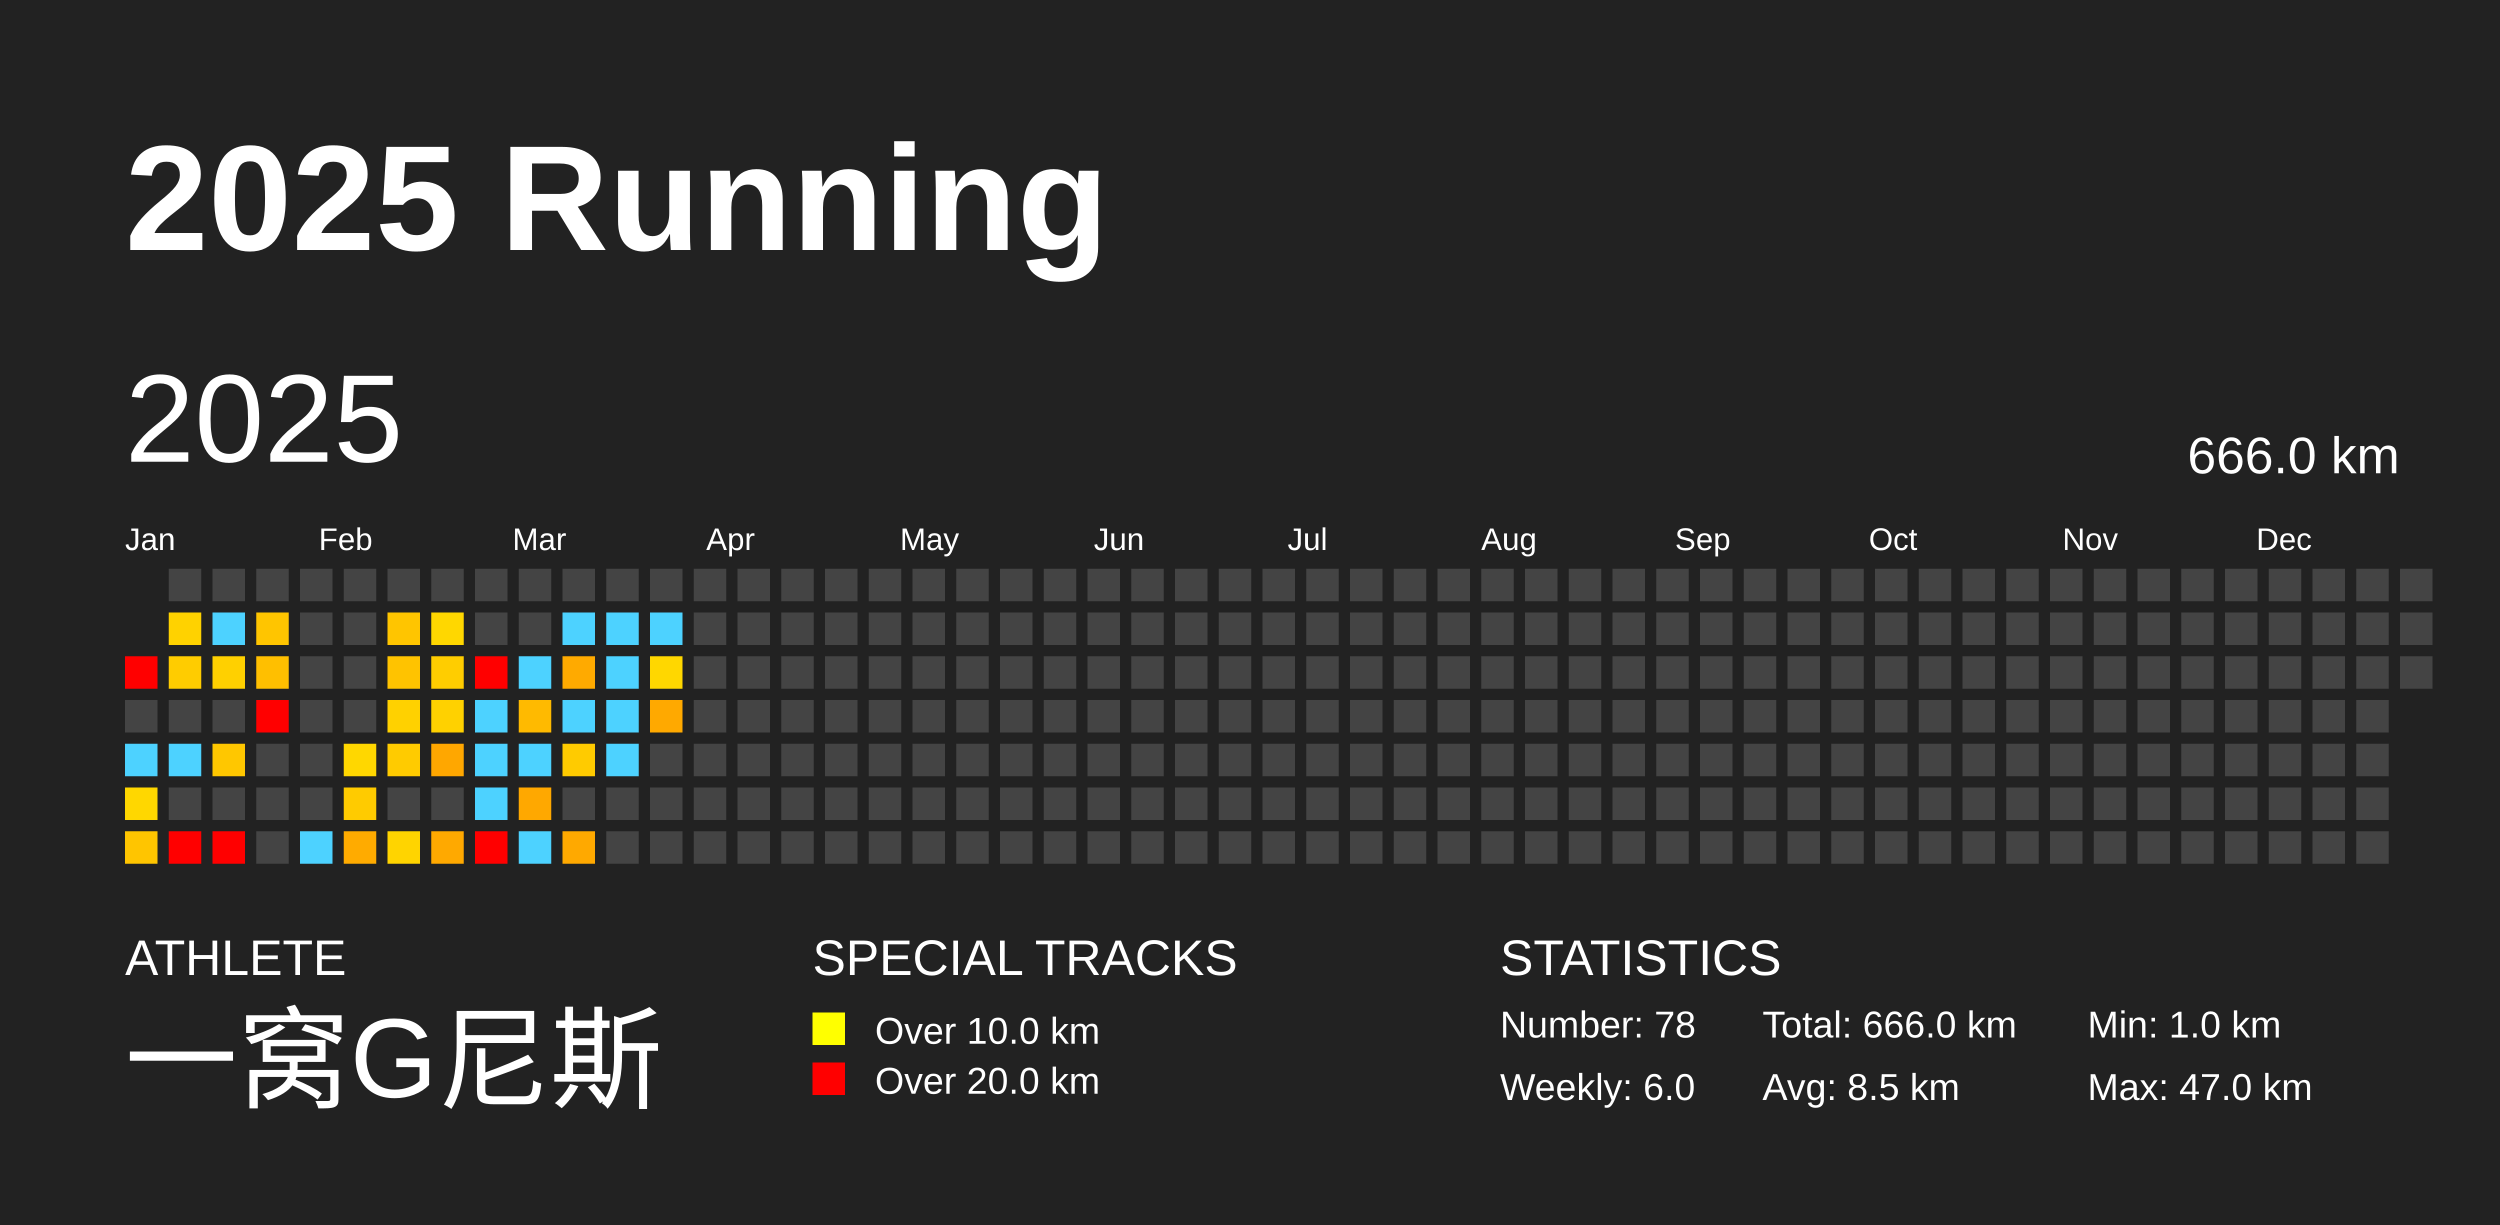
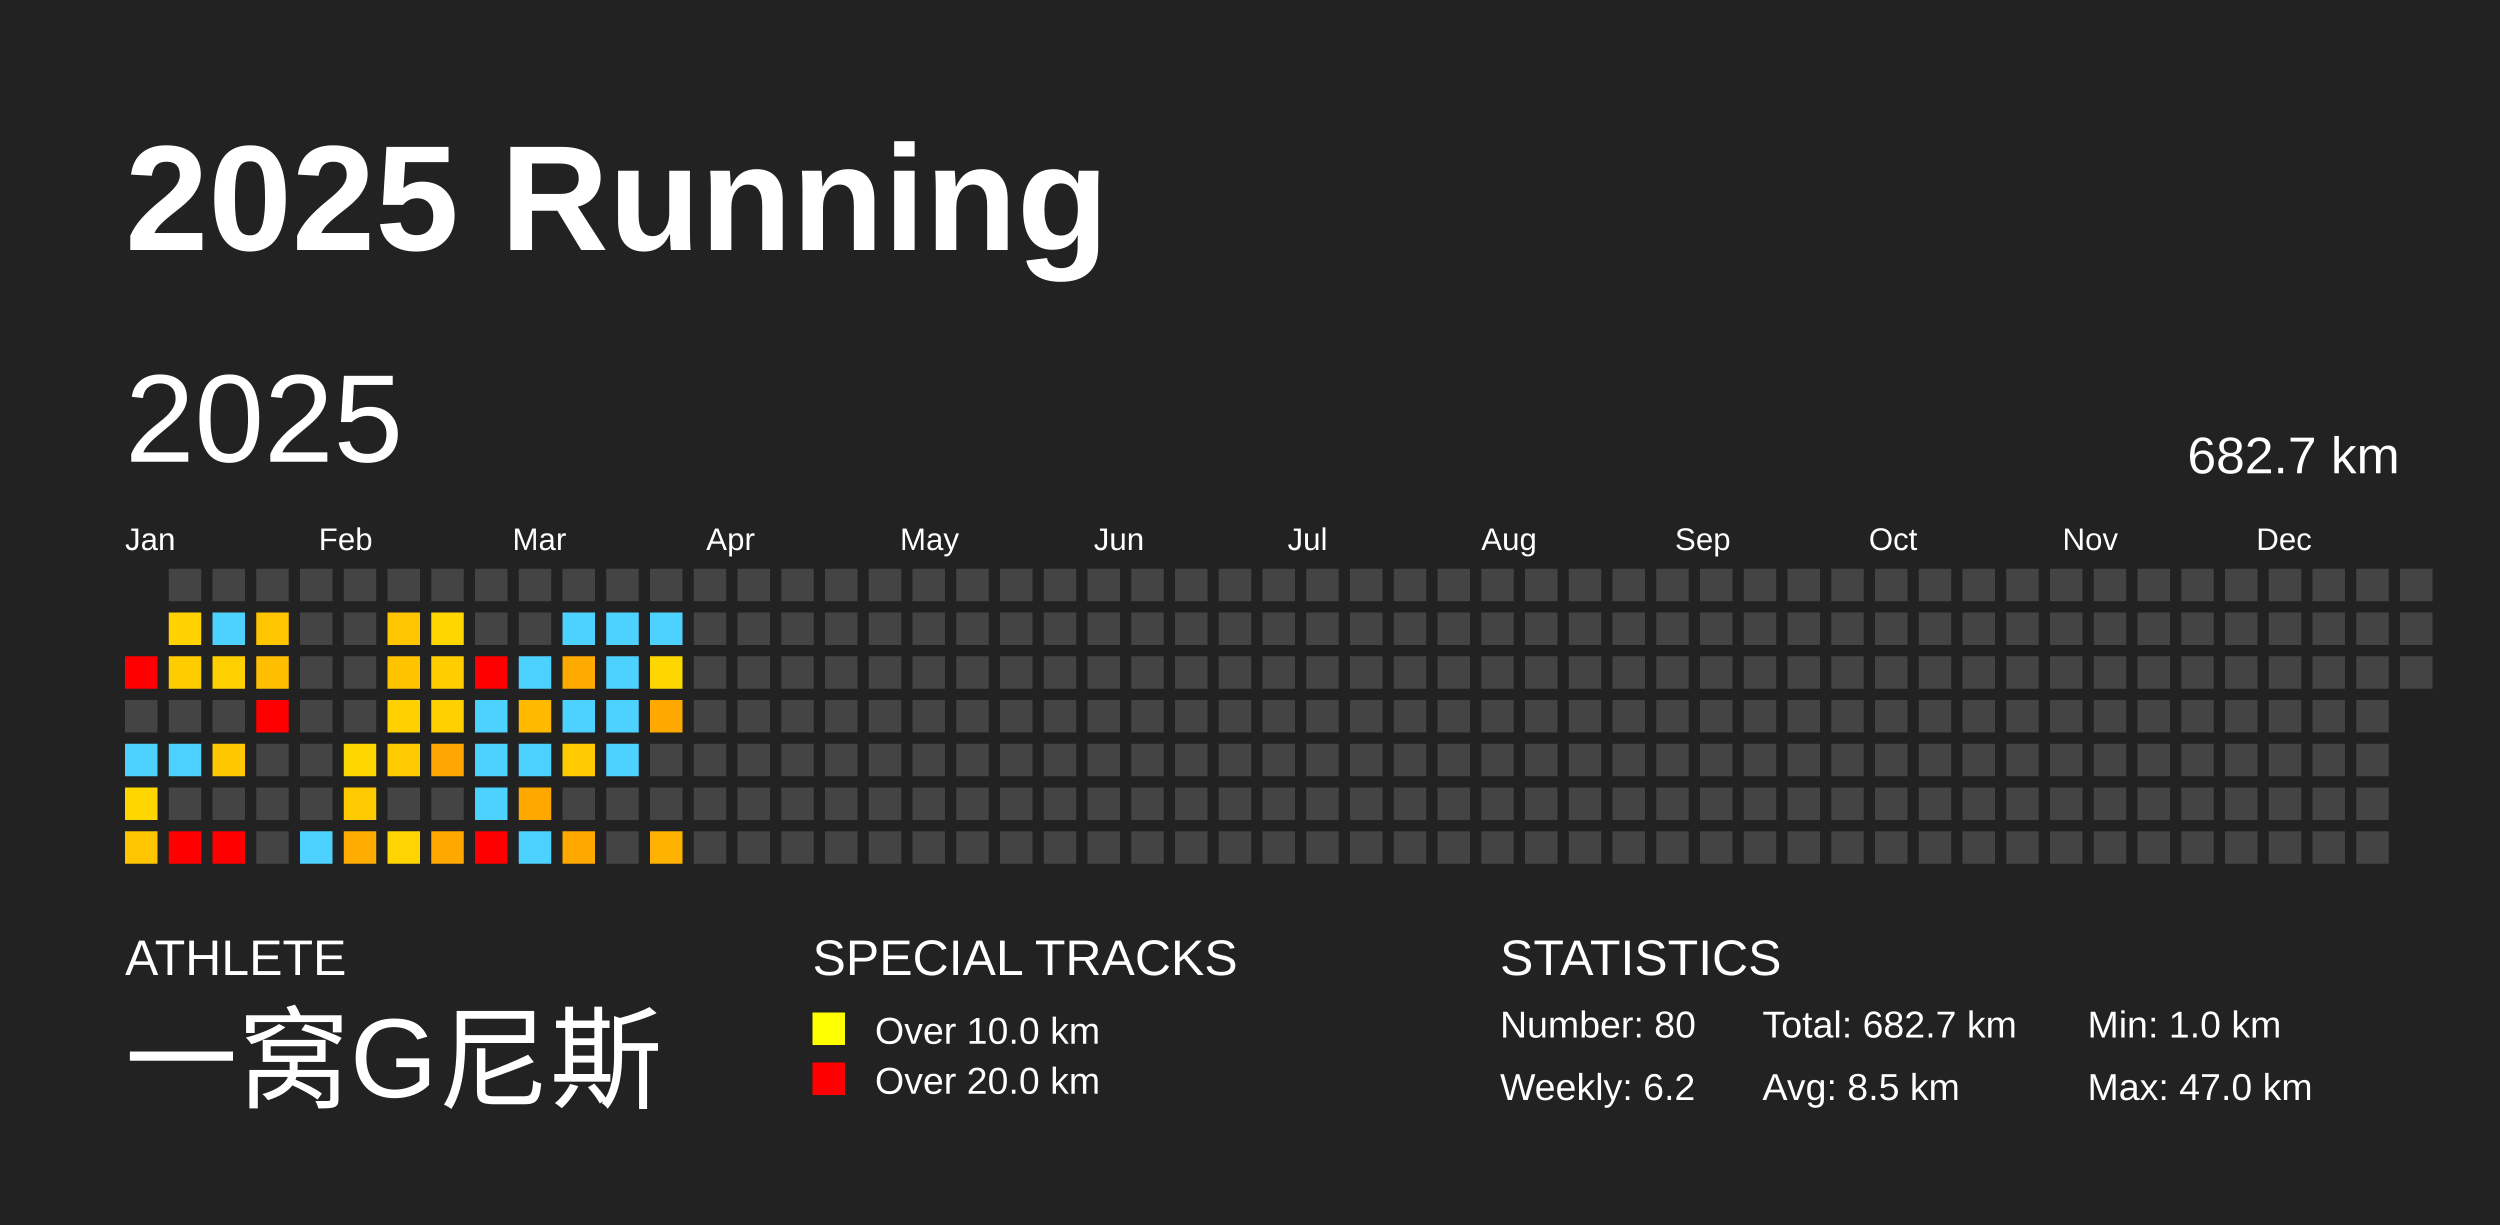
<svg xmlns="http://www.w3.org/2000/svg" baseProfile="full" height="98mm" version="1.1" viewBox="0,0,200,98" width="200mm">
  <defs />
  <rect fill="#222222" height="98" width="200" x="0" y="0" />
  <text fill="#FFFFFF" style="font-size:12px; font-family:Arial; font-weight:bold;" x="10" y="20">2025 Running</text>
  <text fill="#FFFFFF" style="font-size:4px; font-family:Arial" x="10" y="78">ATHLETE</text>
  <text fill="#FFFFFF" style="font-size:9px; font-family:Arial" x="10" y="88">一窝G尼斯</text>
  <text fill="#FFFFFF" style="font-size:4px; font-family:Arial" x="65" y="78">SPECIAL TRACKS</text>
  <rect fill="yellow" height="2.6" width="2.6" x="65" y="81" />
  <text fill="#FFFFFF" style="font-size:3px; font-family:Arial" x="70" y="83.5">Over 10.0 km</text>
  <rect fill="red" height="2.6" width="2.6" x="65" y="85" />
  <text fill="#FFFFFF" style="font-size:3px; font-family:Arial" x="70" y="87.5">Over 20.0 km</text>
  <text fill="#FFFFFF" style="font-size:4px; font-family:Arial" x="120" y="78">STATISTICS</text>
-   <text fill="#FFFFFF" style="font-size:3px; font-family:Arial" x="120" y="83">Number: 78</text>
-   <text fill="#FFFFFF" style="font-size:3px; font-family:Arial" x="120" y="88">Weekly: 6.0</text>
-   <text fill="#FFFFFF" style="font-size:3px; font-family:Arial" x="141" y="83">Total: 666.0 km</text>
+   <text fill="#FFFFFF" style="font-size:3px; font-family:Arial" x="120" y="83">Number: 80</text>
+   <text fill="#FFFFFF" style="font-size:3px; font-family:Arial" x="120" y="88">Weekly: 6.2</text>
+   <text fill="#FFFFFF" style="font-size:3px; font-family:Arial" x="141" y="83">Total: 682.7 km</text>
  <text fill="#FFFFFF" style="font-size:3px; font-family:Arial" x="141" y="88">Avg: 8.5 km</text>
  <text fill="#FFFFFF" style="font-size:3px; font-family:Arial" x="167" y="83">Min: 1.0 km</text>
  <text fill="#FFFFFF" style="font-size:3px; font-family:Arial" x="167" y="88">Max: 47.0 km</text>
  <text dominant-baseline="hanging" fill="#FFFFFF" style="font-size:10.0px; font-family:Arial;" x="10" y="30">2025</text>
-   <text dominant-baseline="hanging" fill="#FFFFFF" style="font-size:4.125px; font-family:Arial;" x="175" y="35">666.0 km</text>
+   <text dominant-baseline="hanging" fill="#FFFFFF" style="font-size:4.125px; font-family:Arial;" x="175" y="35">682.7 km</text>
  <text fill="#FFFFFF" style="font-size:2.5px; font-family:Arial" x="10.0" y="44">Jan</text>
  <text fill="#FFFFFF" style="font-size:2.5px; font-family:Arial" x="25.5" y="44">Feb</text>
  <text fill="#FFFFFF" style="font-size:2.5px; font-family:Arial" x="41.0" y="44">Mar</text>
  <text fill="#FFFFFF" style="font-size:2.5px; font-family:Arial" x="56.5" y="44">Apr</text>
  <text fill="#FFFFFF" style="font-size:2.5px; font-family:Arial" x="72.0" y="44">May</text>
  <text fill="#FFFFFF" style="font-size:2.5px; font-family:Arial" x="87.5" y="44">Jun</text>
  <text fill="#FFFFFF" style="font-size:2.5px; font-family:Arial" x="103.0" y="44">Jul</text>
  <text fill="#FFFFFF" style="font-size:2.5px; font-family:Arial" x="118.5" y="44">Aug</text>
  <text fill="#FFFFFF" style="font-size:2.5px; font-family:Arial" x="134.0" y="44">Sep</text>
  <text fill="#FFFFFF" style="font-size:2.5px; font-family:Arial" x="149.5" y="44">Oct</text>
  <text fill="#FFFFFF" style="font-size:2.5px; font-family:Arial" x="165.0" y="44">Nov</text>
  <text fill="#FFFFFF" style="font-size:2.5px; font-family:Arial" x="180.5" y="44">Dec</text>
  <rect fill="red" height="2.6" width="2.6" x="10.0" y="52.5" />
  <rect fill="#444444" height="2.6" width="2.6" x="10.0" y="56.0" />
  <rect fill="#4dd2ff" height="2.6" width="2.6" x="10.0" y="59.5" />
  <rect fill="#ffd700" height="2.6" width="2.6" x="10.0" y="63.0" />
  <rect fill="#ffc500" height="2.6" width="2.6" x="10.0" y="66.5" />
  <rect fill="#444444" height="2.6" width="2.6" x="13.5" y="45.5" />
  <rect fill="#ffd200" height="2.6" width="2.6" x="13.5" y="49.0" />
  <rect fill="#ffcc00" height="2.6" width="2.6" x="13.5" y="52.5" />
  <rect fill="#444444" height="2.6" width="2.6" x="13.5" y="56.0" />
  <rect fill="#4dd2ff" height="2.6" width="2.6" x="13.5" y="59.5" />
  <rect fill="#444444" height="2.6" width="2.6" x="13.5" y="63.0" />
  <rect fill="red" height="2.6" width="2.6" x="13.5" y="66.5" />
  <rect fill="#444444" height="2.6" width="2.6" x="17.0" y="45.5" />
  <rect fill="#4dd2ff" height="2.6" width="2.6" x="17.0" y="49.0" />
  <rect fill="#ffd000" height="2.6" width="2.6" x="17.0" y="52.5" />
  <rect fill="#444444" height="2.6" width="2.6" x="17.0" y="56.0" />
  <rect fill="#ffc700" height="2.6" width="2.6" x="17.0" y="59.5" />
  <rect fill="#444444" height="2.6" width="2.6" x="17.0" y="63.0" />
  <rect fill="red" height="2.6" width="2.6" x="17.0" y="66.5" />
  <rect fill="#444444" height="2.6" width="2.6" x="20.5" y="45.5" />
  <rect fill="#ffc500" height="2.6" width="2.6" x="20.5" y="49.0" />
  <rect fill="#ffbf00" height="2.6" width="2.6" x="20.5" y="52.5" />
  <rect fill="red" height="2.6" width="2.6" x="20.5" y="56.0" />
  <rect fill="#444444" height="2.6" width="2.6" x="20.5" y="59.5" />
  <rect fill="#444444" height="2.6" width="2.6" x="20.5" y="63.0" />
  <rect fill="#444444" height="2.6" width="2.6" x="20.5" y="66.5" />
  <rect fill="#444444" height="2.6" width="2.6" x="24.0" y="45.5" />
  <rect fill="#444444" height="2.6" width="2.6" x="24.0" y="49.0" />
  <rect fill="#444444" height="2.6" width="2.6" x="24.0" y="52.5" />
  <rect fill="#444444" height="2.6" width="2.6" x="24.0" y="56.0" />
  <rect fill="#444444" height="2.6" width="2.6" x="24.0" y="59.5" />
  <rect fill="#444444" height="2.6" width="2.6" x="24.0" y="63.0" />
  <rect fill="#4dd2ff" height="2.6" width="2.6" x="24.0" y="66.5" />
  <rect fill="#444444" height="2.6" width="2.6" x="27.5" y="45.5" />
  <rect fill="#444444" height="2.6" width="2.6" x="27.5" y="49.0" />
  <rect fill="#444444" height="2.6" width="2.6" x="27.5" y="52.5" />
  <rect fill="#444444" height="2.6" width="2.6" x="27.5" y="56.0" />
  <rect fill="#ffd700" height="2.6" width="2.6" x="27.5" y="59.5" />
  <rect fill="#ffcb00" height="2.6" width="2.6" x="27.5" y="63.0" />
  <rect fill="#ffab00" height="2.6" width="2.6" x="27.5" y="66.5" />
  <rect fill="#444444" height="2.6" width="2.6" x="31.0" y="45.5" />
  <rect fill="#ffc500" height="2.6" width="2.6" x="31.0" y="49.0" />
  <rect fill="#ffc300" height="2.6" width="2.6" x="31.0" y="52.5" />
  <rect fill="#ffd100" height="2.6" width="2.6" x="31.0" y="56.0" />
  <rect fill="#ffcb00" height="2.6" width="2.6" x="31.0" y="59.5" />
  <rect fill="#444444" height="2.6" width="2.6" x="31.0" y="63.0" />
  <rect fill="#ffd400" height="2.6" width="2.6" x="31.0" y="66.5" />
  <rect fill="#444444" height="2.6" width="2.6" x="34.5" y="45.5" />
  <rect fill="#ffd700" height="2.6" width="2.6" x="34.5" y="49.0" />
  <rect fill="#ffcd00" height="2.6" width="2.6" x="34.5" y="52.5" />
  <rect fill="#ffd100" height="2.6" width="2.6" x="34.5" y="56.0" />
  <rect fill="#ffa700" height="2.6" width="2.6" x="34.5" y="59.5" />
  <rect fill="#444444" height="2.6" width="2.6" x="34.5" y="63.0" />
  <rect fill="#ffa900" height="2.6" width="2.6" x="34.5" y="66.5" />
  <rect fill="#444444" height="2.6" width="2.6" x="38.0" y="45.5" />
  <rect fill="#444444" height="2.6" width="2.6" x="38.0" y="49.0" />
  <rect fill="red" height="2.6" width="2.6" x="38.0" y="52.5" />
  <rect fill="#4dd2ff" height="2.6" width="2.6" x="38.0" y="56.0" />
  <rect fill="#4dd2ff" height="2.6" width="2.6" x="38.0" y="59.5" />
  <rect fill="#4dd2ff" height="2.6" width="2.6" x="38.0" y="63.0" />
  <rect fill="red" height="2.6" width="2.6" x="38.0" y="66.5" />
  <rect fill="#444444" height="2.6" width="2.6" x="41.5" y="45.5" />
  <rect fill="#444444" height="2.6" width="2.6" x="41.5" y="49.0" />
  <rect fill="#4dd2ff" height="2.6" width="2.6" x="41.5" y="52.5" />
  <rect fill="#ffba00" height="2.6" width="2.6" x="41.5" y="56.0" />
  <rect fill="#4dd2ff" height="2.6" width="2.6" x="41.5" y="59.5" />
  <rect fill="#ffa800" height="2.6" width="2.6" x="41.5" y="63.0" />
  <rect fill="#4dd2ff" height="2.6" width="2.6" x="41.5" y="66.5" />
  <rect fill="#444444" height="2.6" width="2.6" x="45.0" y="45.5" />
  <rect fill="#4dd2ff" height="2.6" width="2.6" x="45.0" y="49.0" />
  <rect fill="#ffaa00" height="2.6" width="2.6" x="45.0" y="52.5" />
  <rect fill="#4dd2ff" height="2.6" width="2.6" x="45.0" y="56.0" />
  <rect fill="#ffcb00" height="2.6" width="2.6" x="45.0" y="59.5" />
  <rect fill="#444444" height="2.6" width="2.6" x="45.0" y="63.0" />
  <rect fill="#ffa900" height="2.6" width="2.6" x="45.0" y="66.5" />
  <rect fill="#444444" height="2.6" width="2.6" x="48.5" y="45.5" />
  <rect fill="#4dd2ff" height="2.6" width="2.6" x="48.5" y="49.0" />
  <rect fill="#4dd2ff" height="2.6" width="2.6" x="48.5" y="52.5" />
  <rect fill="#4dd2ff" height="2.6" width="2.6" x="48.5" y="56.0" />
  <rect fill="#4dd2ff" height="2.6" width="2.6" x="48.5" y="59.5" />
  <rect fill="#444444" height="2.6" width="2.6" x="48.5" y="63.0" />
  <rect fill="#444444" height="2.6" width="2.6" x="48.5" y="66.5" />
  <rect fill="#444444" height="2.6" width="2.6" x="52.0" y="45.5" />
  <rect fill="#4dd2ff" height="2.6" width="2.6" x="52.0" y="49.0" />
  <rect fill="#ffd700" height="2.6" width="2.6" x="52.0" y="52.5" />
  <rect fill="#ffa900" height="2.6" width="2.6" x="52.0" y="56.0" />
  <rect fill="#444444" height="2.6" width="2.6" x="52.0" y="59.5" />
  <rect fill="#444444" height="2.6" width="2.6" x="52.0" y="63.0" />
-   <rect fill="#444444" height="2.6" width="2.6" x="52.0" y="66.5" />
+   <rect fill="#ffb100" height="2.6" width="2.6" x="52.0" y="66.5" />
  <rect fill="#444444" height="2.6" width="2.6" x="55.5" y="45.5" />
  <rect fill="#444444" height="2.6" width="2.6" x="55.5" y="49.0" />
  <rect fill="#444444" height="2.6" width="2.6" x="55.5" y="52.5" />
  <rect fill="#444444" height="2.6" width="2.6" x="55.5" y="56.0" />
  <rect fill="#444444" height="2.6" width="2.6" x="55.5" y="59.5" />
  <rect fill="#444444" height="2.6" width="2.6" x="55.5" y="63.0" />
  <rect fill="#444444" height="2.6" width="2.6" x="55.5" y="66.5" />
  <rect fill="#444444" height="2.6" width="2.6" x="59.0" y="45.5" />
  <rect fill="#444444" height="2.6" width="2.6" x="59.0" y="49.0" />
  <rect fill="#444444" height="2.6" width="2.6" x="59.0" y="52.5" />
  <rect fill="#444444" height="2.6" width="2.6" x="59.0" y="56.0" />
  <rect fill="#444444" height="2.6" width="2.6" x="59.0" y="59.5" />
  <rect fill="#444444" height="2.6" width="2.6" x="59.0" y="63.0" />
  <rect fill="#444444" height="2.6" width="2.6" x="59.0" y="66.5" />
  <rect fill="#444444" height="2.6" width="2.6" x="62.5" y="45.5" />
  <rect fill="#444444" height="2.6" width="2.6" x="62.5" y="49.0" />
  <rect fill="#444444" height="2.6" width="2.6" x="62.5" y="52.5" />
  <rect fill="#444444" height="2.6" width="2.6" x="62.5" y="56.0" />
  <rect fill="#444444" height="2.6" width="2.6" x="62.5" y="59.5" />
  <rect fill="#444444" height="2.6" width="2.6" x="62.5" y="63.0" />
  <rect fill="#444444" height="2.6" width="2.6" x="62.5" y="66.5" />
  <rect fill="#444444" height="2.6" width="2.6" x="66.0" y="45.5" />
  <rect fill="#444444" height="2.6" width="2.6" x="66.0" y="49.0" />
  <rect fill="#444444" height="2.6" width="2.6" x="66.0" y="52.5" />
  <rect fill="#444444" height="2.6" width="2.6" x="66.0" y="56.0" />
  <rect fill="#444444" height="2.6" width="2.6" x="66.0" y="59.5" />
  <rect fill="#444444" height="2.6" width="2.6" x="66.0" y="63.0" />
  <rect fill="#444444" height="2.6" width="2.6" x="66.0" y="66.5" />
  <rect fill="#444444" height="2.6" width="2.6" x="69.5" y="45.5" />
  <rect fill="#444444" height="2.6" width="2.6" x="69.5" y="49.0" />
  <rect fill="#444444" height="2.6" width="2.6" x="69.5" y="52.5" />
  <rect fill="#444444" height="2.6" width="2.6" x="69.5" y="56.0" />
  <rect fill="#444444" height="2.6" width="2.6" x="69.5" y="59.5" />
  <rect fill="#444444" height="2.6" width="2.6" x="69.5" y="63.0" />
  <rect fill="#444444" height="2.6" width="2.6" x="69.5" y="66.5" />
  <rect fill="#444444" height="2.6" width="2.6" x="73.0" y="45.5" />
  <rect fill="#444444" height="2.6" width="2.6" x="73.0" y="49.0" />
  <rect fill="#444444" height="2.6" width="2.6" x="73.0" y="52.5" />
  <rect fill="#444444" height="2.6" width="2.6" x="73.0" y="56.0" />
  <rect fill="#444444" height="2.6" width="2.6" x="73.0" y="59.5" />
  <rect fill="#444444" height="2.6" width="2.6" x="73.0" y="63.0" />
  <rect fill="#444444" height="2.6" width="2.6" x="73.0" y="66.5" />
  <rect fill="#444444" height="2.6" width="2.6" x="76.5" y="45.5" />
  <rect fill="#444444" height="2.6" width="2.6" x="76.5" y="49.0" />
  <rect fill="#444444" height="2.6" width="2.6" x="76.5" y="52.5" />
  <rect fill="#444444" height="2.6" width="2.6" x="76.5" y="56.0" />
  <rect fill="#444444" height="2.6" width="2.6" x="76.5" y="59.5" />
  <rect fill="#444444" height="2.6" width="2.6" x="76.5" y="63.0" />
  <rect fill="#444444" height="2.6" width="2.6" x="76.5" y="66.5" />
  <rect fill="#444444" height="2.6" width="2.6" x="80.0" y="45.5" />
  <rect fill="#444444" height="2.6" width="2.6" x="80.0" y="49.0" />
  <rect fill="#444444" height="2.6" width="2.6" x="80.0" y="52.5" />
  <rect fill="#444444" height="2.6" width="2.6" x="80.0" y="56.0" />
  <rect fill="#444444" height="2.6" width="2.6" x="80.0" y="59.5" />
  <rect fill="#444444" height="2.6" width="2.6" x="80.0" y="63.0" />
  <rect fill="#444444" height="2.6" width="2.6" x="80.0" y="66.5" />
  <rect fill="#444444" height="2.6" width="2.6" x="83.5" y="45.5" />
  <rect fill="#444444" height="2.6" width="2.6" x="83.5" y="49.0" />
  <rect fill="#444444" height="2.6" width="2.6" x="83.5" y="52.5" />
  <rect fill="#444444" height="2.6" width="2.6" x="83.5" y="56.0" />
  <rect fill="#444444" height="2.6" width="2.6" x="83.5" y="59.5" />
  <rect fill="#444444" height="2.6" width="2.6" x="83.5" y="63.0" />
  <rect fill="#444444" height="2.6" width="2.6" x="83.5" y="66.5" />
  <rect fill="#444444" height="2.6" width="2.6" x="87.0" y="45.5" />
  <rect fill="#444444" height="2.6" width="2.6" x="87.0" y="49.0" />
  <rect fill="#444444" height="2.6" width="2.6" x="87.0" y="52.5" />
  <rect fill="#444444" height="2.6" width="2.6" x="87.0" y="56.0" />
  <rect fill="#444444" height="2.6" width="2.6" x="87.0" y="59.5" />
  <rect fill="#444444" height="2.6" width="2.6" x="87.0" y="63.0" />
  <rect fill="#444444" height="2.6" width="2.6" x="87.0" y="66.5" />
  <rect fill="#444444" height="2.6" width="2.6" x="90.5" y="45.5" />
  <rect fill="#444444" height="2.6" width="2.6" x="90.5" y="49.0" />
  <rect fill="#444444" height="2.6" width="2.6" x="90.5" y="52.5" />
  <rect fill="#444444" height="2.6" width="2.6" x="90.5" y="56.0" />
  <rect fill="#444444" height="2.6" width="2.6" x="90.5" y="59.5" />
  <rect fill="#444444" height="2.6" width="2.6" x="90.5" y="63.0" />
  <rect fill="#444444" height="2.6" width="2.6" x="90.5" y="66.5" />
  <rect fill="#444444" height="2.6" width="2.6" x="94.0" y="45.5" />
  <rect fill="#444444" height="2.6" width="2.6" x="94.0" y="49.0" />
  <rect fill="#444444" height="2.6" width="2.6" x="94.0" y="52.5" />
  <rect fill="#444444" height="2.6" width="2.6" x="94.0" y="56.0" />
  <rect fill="#444444" height="2.6" width="2.6" x="94.0" y="59.5" />
  <rect fill="#444444" height="2.6" width="2.6" x="94.0" y="63.0" />
  <rect fill="#444444" height="2.6" width="2.6" x="94.0" y="66.5" />
  <rect fill="#444444" height="2.6" width="2.6" x="97.5" y="45.5" />
  <rect fill="#444444" height="2.6" width="2.6" x="97.5" y="49.0" />
  <rect fill="#444444" height="2.6" width="2.6" x="97.5" y="52.5" />
  <rect fill="#444444" height="2.6" width="2.6" x="97.5" y="56.0" />
  <rect fill="#444444" height="2.6" width="2.6" x="97.5" y="59.5" />
  <rect fill="#444444" height="2.6" width="2.6" x="97.5" y="63.0" />
  <rect fill="#444444" height="2.6" width="2.6" x="97.5" y="66.5" />
  <rect fill="#444444" height="2.6" width="2.6" x="101.0" y="45.5" />
  <rect fill="#444444" height="2.6" width="2.6" x="101.0" y="49.0" />
  <rect fill="#444444" height="2.6" width="2.6" x="101.0" y="52.5" />
  <rect fill="#444444" height="2.6" width="2.6" x="101.0" y="56.0" />
  <rect fill="#444444" height="2.6" width="2.6" x="101.0" y="59.5" />
  <rect fill="#444444" height="2.6" width="2.6" x="101.0" y="63.0" />
  <rect fill="#444444" height="2.6" width="2.6" x="101.0" y="66.5" />
  <rect fill="#444444" height="2.6" width="2.6" x="104.5" y="45.5" />
  <rect fill="#444444" height="2.6" width="2.6" x="104.5" y="49.0" />
  <rect fill="#444444" height="2.6" width="2.6" x="104.5" y="52.5" />
  <rect fill="#444444" height="2.6" width="2.6" x="104.5" y="56.0" />
  <rect fill="#444444" height="2.6" width="2.6" x="104.5" y="59.5" />
  <rect fill="#444444" height="2.6" width="2.6" x="104.5" y="63.0" />
  <rect fill="#444444" height="2.6" width="2.6" x="104.5" y="66.5" />
  <rect fill="#444444" height="2.6" width="2.6" x="108.0" y="45.5" />
  <rect fill="#444444" height="2.6" width="2.6" x="108.0" y="49.0" />
  <rect fill="#444444" height="2.6" width="2.6" x="108.0" y="52.5" />
  <rect fill="#444444" height="2.6" width="2.6" x="108.0" y="56.0" />
  <rect fill="#444444" height="2.6" width="2.6" x="108.0" y="59.5" />
  <rect fill="#444444" height="2.6" width="2.6" x="108.0" y="63.0" />
  <rect fill="#444444" height="2.6" width="2.6" x="108.0" y="66.5" />
  <rect fill="#444444" height="2.6" width="2.6" x="111.5" y="45.5" />
  <rect fill="#444444" height="2.6" width="2.6" x="111.5" y="49.0" />
  <rect fill="#444444" height="2.6" width="2.6" x="111.5" y="52.5" />
  <rect fill="#444444" height="2.6" width="2.6" x="111.5" y="56.0" />
  <rect fill="#444444" height="2.6" width="2.6" x="111.5" y="59.5" />
  <rect fill="#444444" height="2.6" width="2.6" x="111.5" y="63.0" />
  <rect fill="#444444" height="2.6" width="2.6" x="111.5" y="66.5" />
  <rect fill="#444444" height="2.6" width="2.6" x="115.0" y="45.5" />
  <rect fill="#444444" height="2.6" width="2.6" x="115.0" y="49.0" />
  <rect fill="#444444" height="2.6" width="2.6" x="115.0" y="52.5" />
  <rect fill="#444444" height="2.6" width="2.6" x="115.0" y="56.0" />
  <rect fill="#444444" height="2.6" width="2.6" x="115.0" y="59.5" />
  <rect fill="#444444" height="2.6" width="2.6" x="115.0" y="63.0" />
  <rect fill="#444444" height="2.6" width="2.6" x="115.0" y="66.5" />
  <rect fill="#444444" height="2.6" width="2.6" x="118.5" y="45.5" />
  <rect fill="#444444" height="2.6" width="2.6" x="118.5" y="49.0" />
  <rect fill="#444444" height="2.6" width="2.6" x="118.5" y="52.5" />
  <rect fill="#444444" height="2.6" width="2.6" x="118.5" y="56.0" />
  <rect fill="#444444" height="2.6" width="2.6" x="118.5" y="59.5" />
  <rect fill="#444444" height="2.6" width="2.6" x="118.5" y="63.0" />
  <rect fill="#444444" height="2.6" width="2.6" x="118.5" y="66.5" />
  <rect fill="#444444" height="2.6" width="2.6" x="122.0" y="45.5" />
  <rect fill="#444444" height="2.6" width="2.6" x="122.0" y="49.0" />
  <rect fill="#444444" height="2.6" width="2.6" x="122.0" y="52.5" />
  <rect fill="#444444" height="2.6" width="2.6" x="122.0" y="56.0" />
  <rect fill="#444444" height="2.6" width="2.6" x="122.0" y="59.5" />
  <rect fill="#444444" height="2.6" width="2.6" x="122.0" y="63.0" />
  <rect fill="#444444" height="2.6" width="2.6" x="122.0" y="66.5" />
  <rect fill="#444444" height="2.6" width="2.6" x="125.5" y="45.5" />
  <rect fill="#444444" height="2.6" width="2.6" x="125.5" y="49.0" />
  <rect fill="#444444" height="2.6" width="2.6" x="125.5" y="52.5" />
  <rect fill="#444444" height="2.6" width="2.6" x="125.5" y="56.0" />
  <rect fill="#444444" height="2.6" width="2.6" x="125.5" y="59.5" />
  <rect fill="#444444" height="2.6" width="2.6" x="125.5" y="63.0" />
  <rect fill="#444444" height="2.6" width="2.6" x="125.5" y="66.5" />
  <rect fill="#444444" height="2.6" width="2.6" x="129.0" y="45.5" />
  <rect fill="#444444" height="2.6" width="2.6" x="129.0" y="49.0" />
  <rect fill="#444444" height="2.6" width="2.6" x="129.0" y="52.5" />
  <rect fill="#444444" height="2.6" width="2.6" x="129.0" y="56.0" />
  <rect fill="#444444" height="2.6" width="2.6" x="129.0" y="59.5" />
  <rect fill="#444444" height="2.6" width="2.6" x="129.0" y="63.0" />
  <rect fill="#444444" height="2.6" width="2.6" x="129.0" y="66.5" />
  <rect fill="#444444" height="2.6" width="2.6" x="132.5" y="45.5" />
  <rect fill="#444444" height="2.6" width="2.6" x="132.5" y="49.0" />
  <rect fill="#444444" height="2.6" width="2.6" x="132.5" y="52.5" />
  <rect fill="#444444" height="2.6" width="2.6" x="132.5" y="56.0" />
  <rect fill="#444444" height="2.6" width="2.6" x="132.5" y="59.5" />
  <rect fill="#444444" height="2.6" width="2.6" x="132.5" y="63.0" />
  <rect fill="#444444" height="2.6" width="2.6" x="132.5" y="66.5" />
  <rect fill="#444444" height="2.6" width="2.6" x="136.0" y="45.5" />
  <rect fill="#444444" height="2.6" width="2.6" x="136.0" y="49.0" />
  <rect fill="#444444" height="2.6" width="2.6" x="136.0" y="52.5" />
  <rect fill="#444444" height="2.6" width="2.6" x="136.0" y="56.0" />
  <rect fill="#444444" height="2.6" width="2.6" x="136.0" y="59.5" />
  <rect fill="#444444" height="2.6" width="2.6" x="136.0" y="63.0" />
  <rect fill="#444444" height="2.6" width="2.6" x="136.0" y="66.5" />
  <rect fill="#444444" height="2.6" width="2.6" x="139.5" y="45.5" />
  <rect fill="#444444" height="2.6" width="2.6" x="139.5" y="49.0" />
  <rect fill="#444444" height="2.6" width="2.6" x="139.5" y="52.5" />
  <rect fill="#444444" height="2.6" width="2.6" x="139.5" y="56.0" />
  <rect fill="#444444" height="2.6" width="2.6" x="139.5" y="59.5" />
  <rect fill="#444444" height="2.6" width="2.6" x="139.5" y="63.0" />
  <rect fill="#444444" height="2.6" width="2.6" x="139.5" y="66.5" />
  <rect fill="#444444" height="2.6" width="2.6" x="143.0" y="45.5" />
  <rect fill="#444444" height="2.6" width="2.6" x="143.0" y="49.0" />
  <rect fill="#444444" height="2.6" width="2.6" x="143.0" y="52.5" />
  <rect fill="#444444" height="2.6" width="2.6" x="143.0" y="56.0" />
  <rect fill="#444444" height="2.6" width="2.6" x="143.0" y="59.5" />
  <rect fill="#444444" height="2.6" width="2.6" x="143.0" y="63.0" />
  <rect fill="#444444" height="2.6" width="2.6" x="143.0" y="66.5" />
  <rect fill="#444444" height="2.6" width="2.6" x="146.5" y="45.5" />
  <rect fill="#444444" height="2.6" width="2.6" x="146.5" y="49.0" />
  <rect fill="#444444" height="2.6" width="2.6" x="146.5" y="52.5" />
  <rect fill="#444444" height="2.6" width="2.6" x="146.5" y="56.0" />
  <rect fill="#444444" height="2.6" width="2.6" x="146.5" y="59.5" />
  <rect fill="#444444" height="2.6" width="2.6" x="146.5" y="63.0" />
  <rect fill="#444444" height="2.6" width="2.6" x="146.5" y="66.5" />
  <rect fill="#444444" height="2.6" width="2.6" x="150.0" y="45.5" />
  <rect fill="#444444" height="2.6" width="2.6" x="150.0" y="49.0" />
  <rect fill="#444444" height="2.6" width="2.6" x="150.0" y="52.5" />
  <rect fill="#444444" height="2.6" width="2.6" x="150.0" y="56.0" />
  <rect fill="#444444" height="2.6" width="2.6" x="150.0" y="59.5" />
  <rect fill="#444444" height="2.6" width="2.6" x="150.0" y="63.0" />
  <rect fill="#444444" height="2.6" width="2.6" x="150.0" y="66.5" />
  <rect fill="#444444" height="2.6" width="2.6" x="153.5" y="45.5" />
  <rect fill="#444444" height="2.6" width="2.6" x="153.5" y="49.0" />
  <rect fill="#444444" height="2.6" width="2.6" x="153.5" y="52.5" />
  <rect fill="#444444" height="2.6" width="2.6" x="153.5" y="56.0" />
  <rect fill="#444444" height="2.6" width="2.6" x="153.5" y="59.5" />
  <rect fill="#444444" height="2.6" width="2.6" x="153.5" y="63.0" />
  <rect fill="#444444" height="2.6" width="2.6" x="153.5" y="66.5" />
  <rect fill="#444444" height="2.6" width="2.6" x="157.0" y="45.5" />
  <rect fill="#444444" height="2.6" width="2.6" x="157.0" y="49.0" />
  <rect fill="#444444" height="2.6" width="2.6" x="157.0" y="52.5" />
  <rect fill="#444444" height="2.6" width="2.6" x="157.0" y="56.0" />
  <rect fill="#444444" height="2.6" width="2.6" x="157.0" y="59.5" />
  <rect fill="#444444" height="2.6" width="2.6" x="157.0" y="63.0" />
  <rect fill="#444444" height="2.6" width="2.6" x="157.0" y="66.5" />
  <rect fill="#444444" height="2.6" width="2.6" x="160.5" y="45.5" />
  <rect fill="#444444" height="2.6" width="2.6" x="160.5" y="49.0" />
  <rect fill="#444444" height="2.6" width="2.6" x="160.5" y="52.5" />
  <rect fill="#444444" height="2.6" width="2.6" x="160.5" y="56.0" />
  <rect fill="#444444" height="2.6" width="2.6" x="160.5" y="59.5" />
  <rect fill="#444444" height="2.6" width="2.6" x="160.5" y="63.0" />
  <rect fill="#444444" height="2.6" width="2.6" x="160.5" y="66.5" />
  <rect fill="#444444" height="2.6" width="2.6" x="164.0" y="45.5" />
  <rect fill="#444444" height="2.6" width="2.6" x="164.0" y="49.0" />
  <rect fill="#444444" height="2.6" width="2.6" x="164.0" y="52.5" />
  <rect fill="#444444" height="2.6" width="2.6" x="164.0" y="56.0" />
  <rect fill="#444444" height="2.6" width="2.6" x="164.0" y="59.5" />
  <rect fill="#444444" height="2.6" width="2.6" x="164.0" y="63.0" />
  <rect fill="#444444" height="2.6" width="2.6" x="164.0" y="66.5" />
  <rect fill="#444444" height="2.6" width="2.6" x="167.5" y="45.5" />
  <rect fill="#444444" height="2.6" width="2.6" x="167.5" y="49.0" />
  <rect fill="#444444" height="2.6" width="2.6" x="167.5" y="52.5" />
  <rect fill="#444444" height="2.6" width="2.6" x="167.5" y="56.0" />
  <rect fill="#444444" height="2.6" width="2.6" x="167.5" y="59.5" />
  <rect fill="#444444" height="2.6" width="2.6" x="167.5" y="63.0" />
  <rect fill="#444444" height="2.6" width="2.6" x="167.5" y="66.5" />
  <rect fill="#444444" height="2.6" width="2.6" x="171.0" y="45.5" />
  <rect fill="#444444" height="2.6" width="2.6" x="171.0" y="49.0" />
  <rect fill="#444444" height="2.6" width="2.6" x="171.0" y="52.5" />
  <rect fill="#444444" height="2.6" width="2.6" x="171.0" y="56.0" />
  <rect fill="#444444" height="2.6" width="2.6" x="171.0" y="59.5" />
  <rect fill="#444444" height="2.6" width="2.6" x="171.0" y="63.0" />
  <rect fill="#444444" height="2.6" width="2.6" x="171.0" y="66.5" />
  <rect fill="#444444" height="2.6" width="2.6" x="174.5" y="45.5" />
  <rect fill="#444444" height="2.6" width="2.6" x="174.5" y="49.0" />
  <rect fill="#444444" height="2.6" width="2.6" x="174.5" y="52.5" />
  <rect fill="#444444" height="2.6" width="2.6" x="174.5" y="56.0" />
  <rect fill="#444444" height="2.6" width="2.6" x="174.5" y="59.5" />
  <rect fill="#444444" height="2.6" width="2.6" x="174.5" y="63.0" />
  <rect fill="#444444" height="2.6" width="2.6" x="174.5" y="66.5" />
  <rect fill="#444444" height="2.6" width="2.6" x="178.0" y="45.5" />
  <rect fill="#444444" height="2.6" width="2.6" x="178.0" y="49.0" />
  <rect fill="#444444" height="2.6" width="2.6" x="178.0" y="52.5" />
  <rect fill="#444444" height="2.6" width="2.6" x="178.0" y="56.0" />
  <rect fill="#444444" height="2.6" width="2.6" x="178.0" y="59.5" />
  <rect fill="#444444" height="2.6" width="2.6" x="178.0" y="63.0" />
  <rect fill="#444444" height="2.6" width="2.6" x="178.0" y="66.5" />
  <rect fill="#444444" height="2.6" width="2.6" x="181.5" y="45.5" />
  <rect fill="#444444" height="2.6" width="2.6" x="181.5" y="49.0" />
  <rect fill="#444444" height="2.6" width="2.6" x="181.5" y="52.5" />
  <rect fill="#444444" height="2.6" width="2.6" x="181.5" y="56.0" />
  <rect fill="#444444" height="2.6" width="2.6" x="181.5" y="59.5" />
  <rect fill="#444444" height="2.6" width="2.6" x="181.5" y="63.0" />
  <rect fill="#444444" height="2.6" width="2.6" x="181.5" y="66.5" />
  <rect fill="#444444" height="2.6" width="2.6" x="185.0" y="45.5" />
  <rect fill="#444444" height="2.6" width="2.6" x="185.0" y="49.0" />
  <rect fill="#444444" height="2.6" width="2.6" x="185.0" y="52.5" />
  <rect fill="#444444" height="2.6" width="2.6" x="185.0" y="56.0" />
  <rect fill="#444444" height="2.6" width="2.6" x="185.0" y="59.5" />
  <rect fill="#444444" height="2.6" width="2.6" x="185.0" y="63.0" />
  <rect fill="#444444" height="2.6" width="2.6" x="185.0" y="66.5" />
  <rect fill="#444444" height="2.6" width="2.6" x="188.5" y="45.5" />
  <rect fill="#444444" height="2.6" width="2.6" x="188.5" y="49.0" />
  <rect fill="#444444" height="2.6" width="2.6" x="188.5" y="52.5" />
  <rect fill="#444444" height="2.6" width="2.6" x="188.5" y="56.0" />
  <rect fill="#444444" height="2.6" width="2.6" x="188.5" y="59.5" />
  <rect fill="#444444" height="2.6" width="2.6" x="188.5" y="63.0" />
  <rect fill="#444444" height="2.6" width="2.6" x="188.5" y="66.5" />
  <rect fill="#444444" height="2.6" width="2.6" x="192.0" y="45.5" />
  <rect fill="#444444" height="2.6" width="2.6" x="192.0" y="49.0" />
  <rect fill="#444444" height="2.6" width="2.6" x="192.0" y="52.5" />
</svg>
